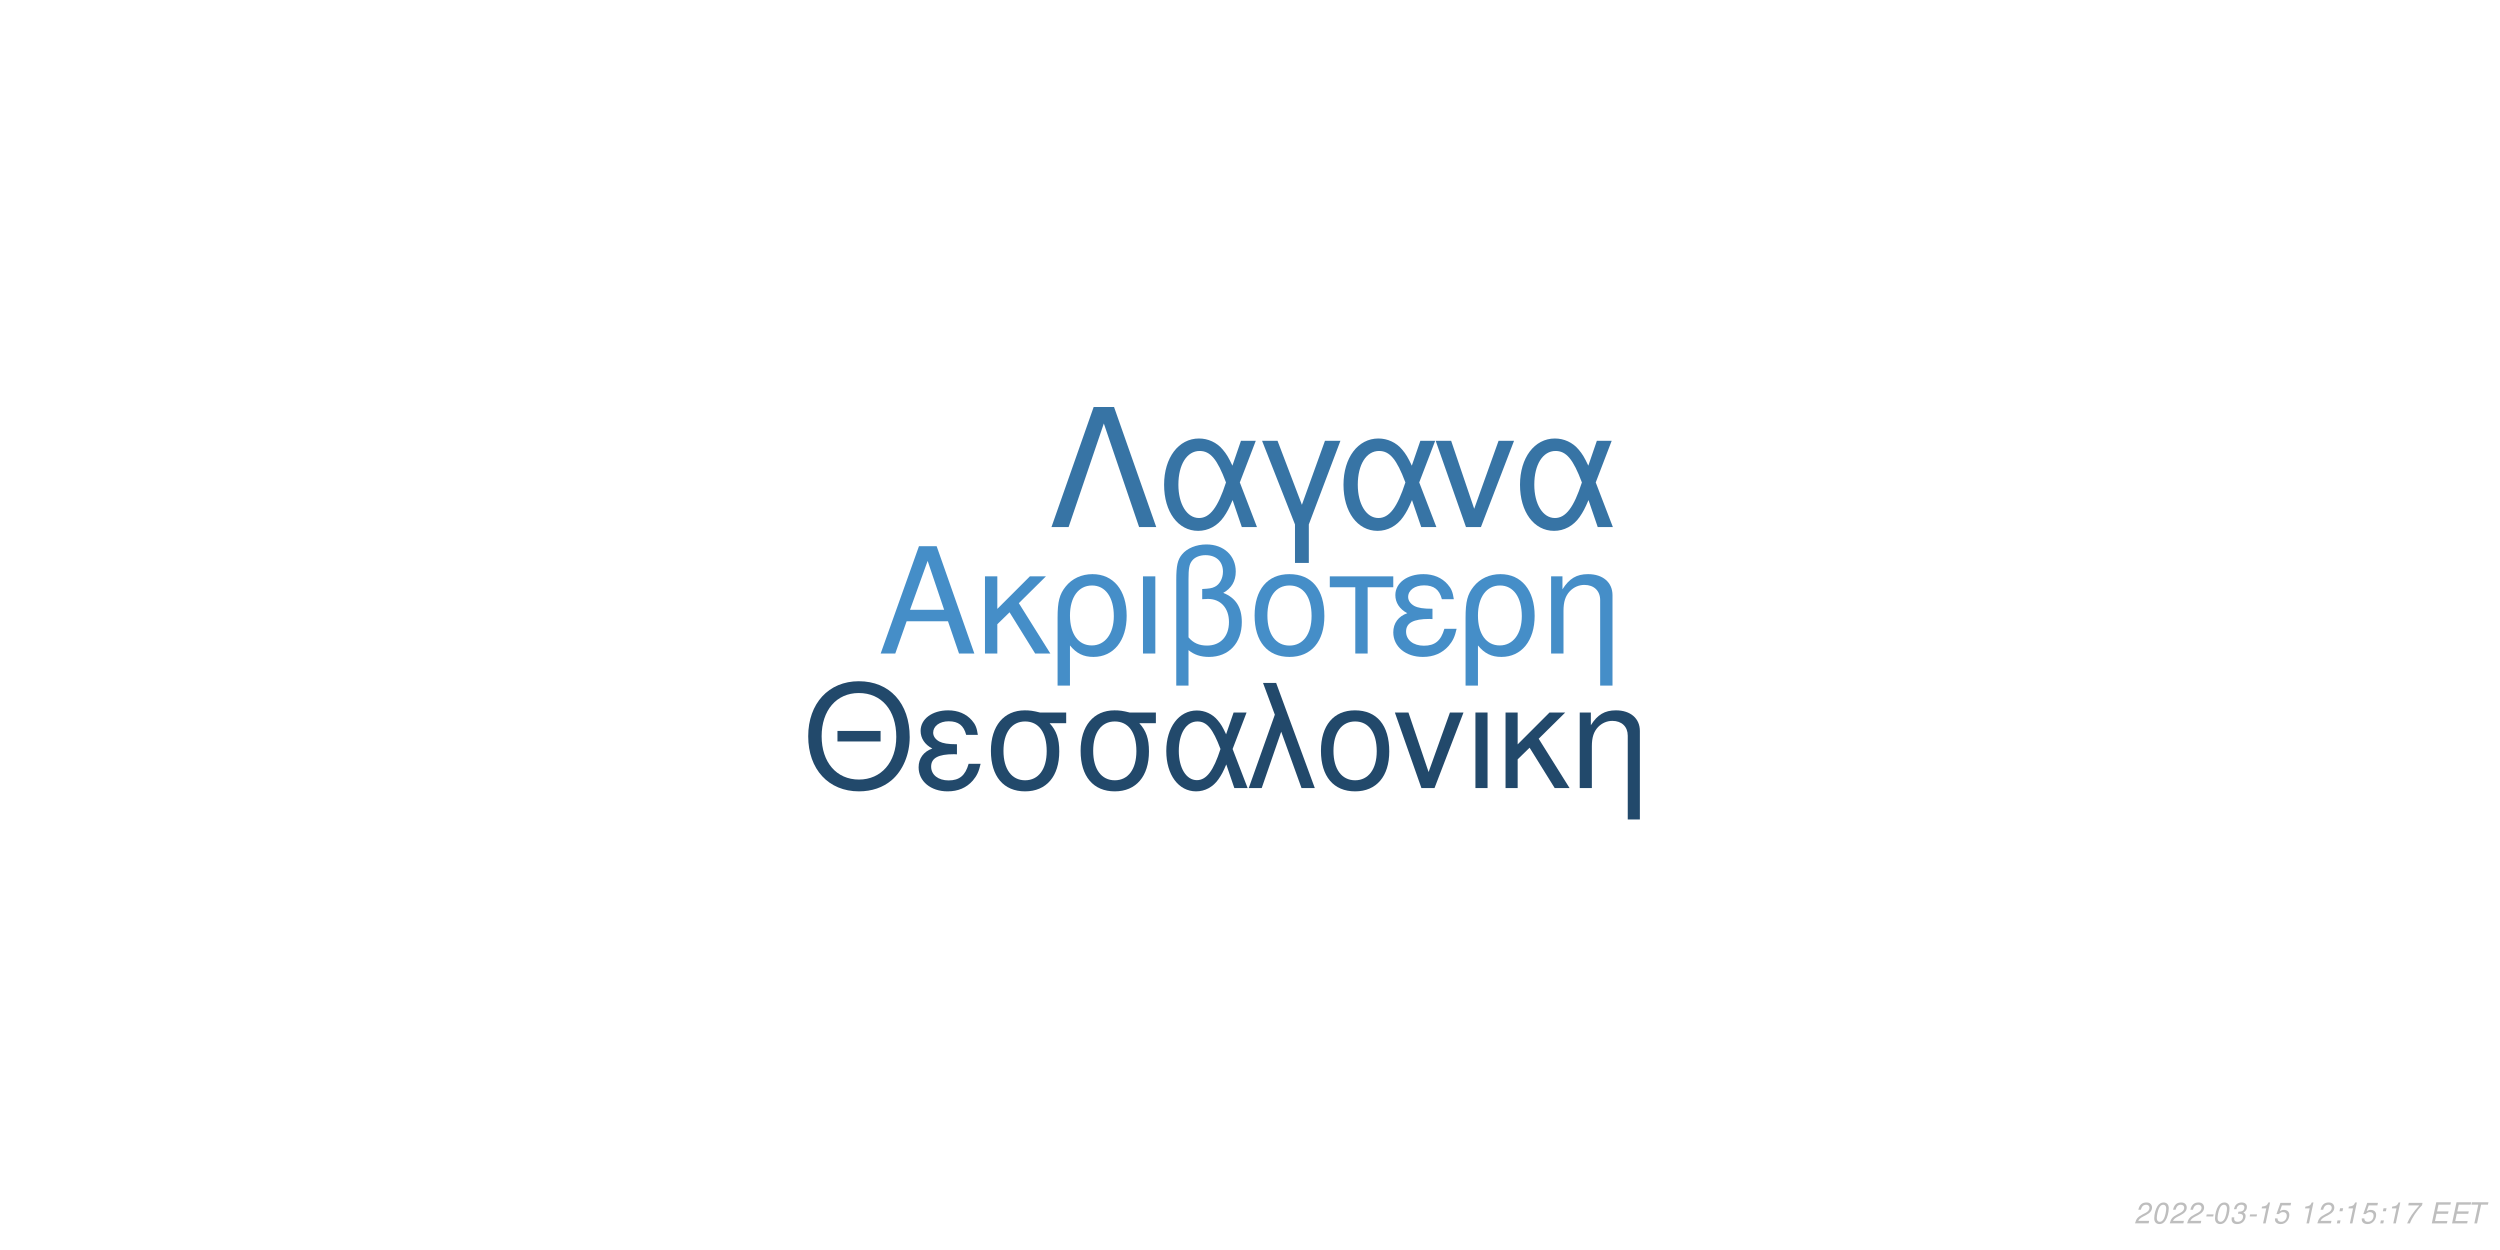
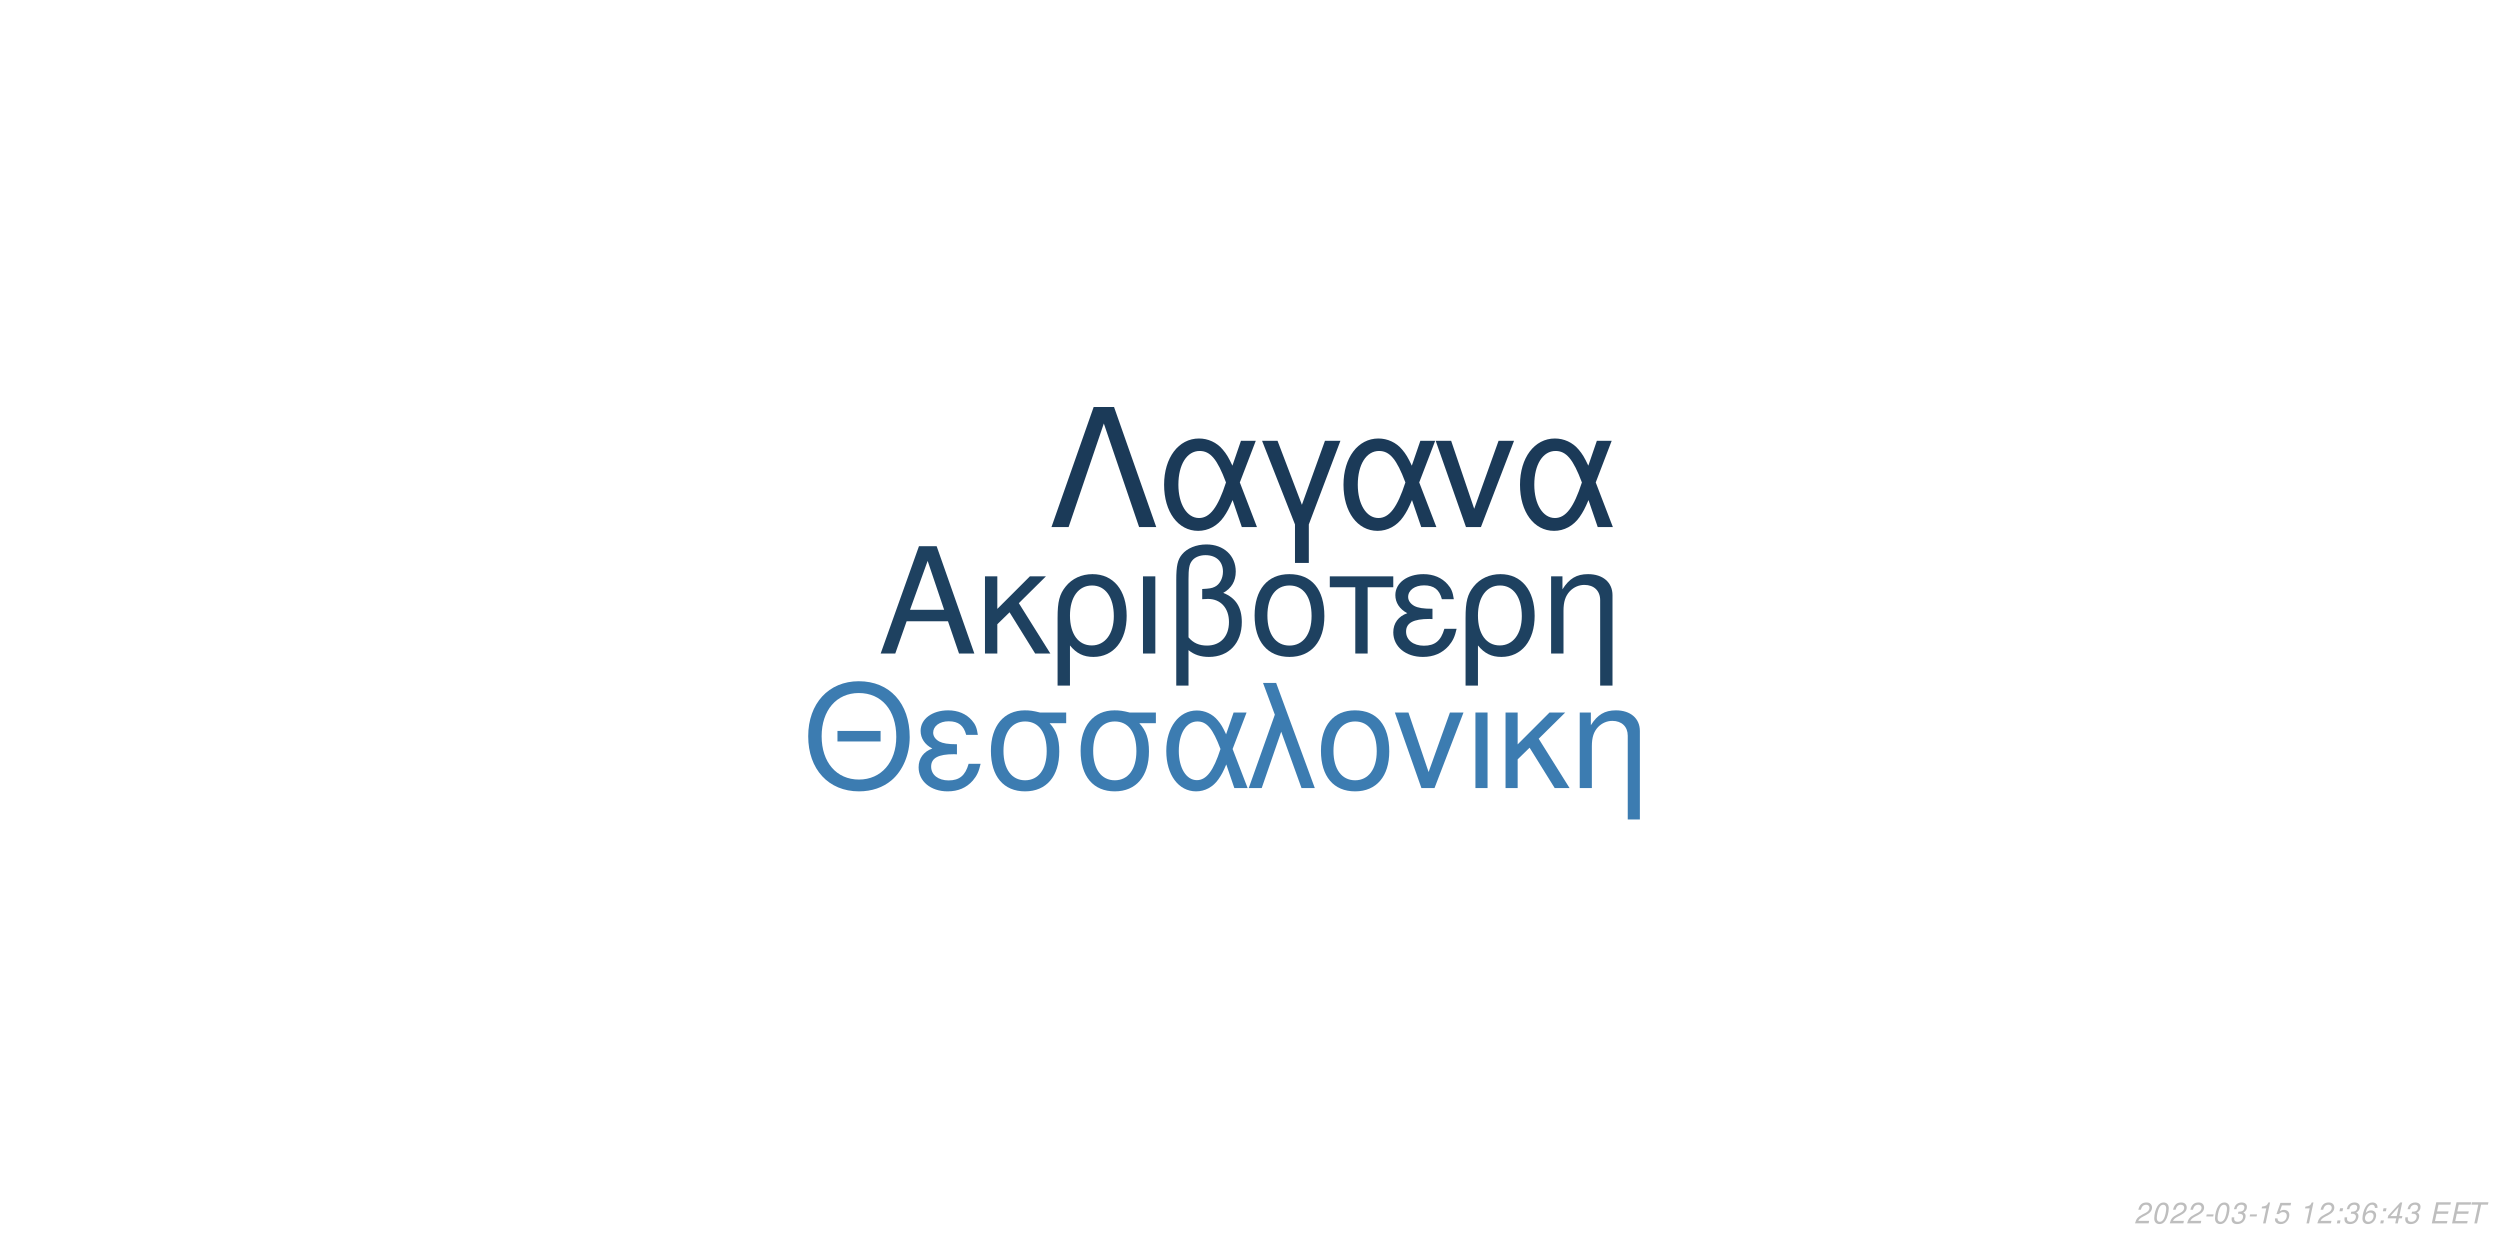
<svg xmlns="http://www.w3.org/2000/svg" xmlns:xlink="http://www.w3.org/1999/xlink" width="864pt" height="432pt" viewBox="0 0 864 432" version="1.1">
  <defs>
    <g>
      <symbol overflow="visible" id="glyph0-0">
        <path style="stroke:none;" d="" />
      </symbol>
      <symbol overflow="visible" id="glyph0-1">
        <path style="stroke:none;" d="M 24.125 -11.141 L 27.938 0 L 33.234 0 L 20.203 -37.094 L 14.094 -37.094 L 0.859 0 L 5.906 0 L 9.828 -11.141 Z M 22.797 -15.109 L 11 -15.109 L 17.094 -32.016 Z M 22.797 -15.109 " />
      </symbol>
      <symbol overflow="visible" id="glyph0-2">
        <path style="stroke:none;" d="M 7.172 -15.422 L 7.172 -26.672 L 2.906 -26.672 L 2.906 0 L 7.172 0 L 7.172 -10.125 L 11.406 -14.25 L 20.25 0 L 25.5 0 L 14.609 -17.406 L 23.969 -26.672 L 18.422 -26.672 Z M 7.172 -15.422 " />
      </symbol>
      <symbol overflow="visible" id="glyph0-3">
        <path style="stroke:none;" d="M 3 11.094 L 7.281 11.094 L 7.281 -2.797 C 9.516 -0.047 11.953 1.172 15.375 1.172 C 22.344 1.172 26.875 -4.422 26.875 -13.031 C 26.875 -21.891 22.297 -27.438 15.062 -27.438 C 11.297 -27.438 7.984 -25.906 5.797 -23.156 C 3.672 -20.516 3 -17.969 3 -12.359 Z M 14.906 -23.516 C 19.547 -23.516 22.438 -19.438 22.438 -12.922 C 22.438 -6.812 19.391 -2.797 14.812 -2.797 C 10.172 -2.797 7.281 -6.766 7.281 -13.125 C 7.281 -19.484 10.234 -23.516 14.906 -23.516 Z M 14.906 -23.516 " />
      </symbol>
      <symbol overflow="visible" id="glyph0-4">
        <path style="stroke:none;" d="M 3.516 0 L 7.781 0 L 7.781 -26.672 L 3.516 -26.672 Z M 3.516 0 " />
      </symbol>
      <symbol overflow="visible" id="glyph0-5">
        <path style="stroke:none;" d="M 4.016 11.094 L 8.25 11.094 L 8.25 -1.172 C 10.172 0.406 12.422 1.172 15.312 1.172 C 22.188 1.172 26.672 -3.609 26.672 -10.891 C 26.672 -15.984 24.578 -19.234 20.25 -20.969 C 23.109 -22.547 24.578 -25.031 24.578 -28.344 C 24.578 -33.844 20.406 -37.703 14.453 -37.703 C 10.938 -37.703 7.734 -36.391 6 -34.25 C 4.484 -32.422 4.016 -30.328 4.016 -25.391 Z M 8.25 -25.656 C 8.25 -29.359 8.5 -30.844 9.469 -32.062 C 10.375 -33.281 12.156 -34 14.094 -34 C 17.812 -34 20.156 -31.812 20.156 -28.297 C 20.156 -25.953 18.984 -23.812 17.297 -23.047 C 16.281 -22.547 15.469 -22.438 12.984 -22.297 L 12.984 -18.781 C 13.734 -18.828 14.344 -18.875 14.969 -18.875 C 19.344 -18.875 22.234 -15.719 22.234 -10.891 C 22.234 -5.906 19.281 -2.75 14.656 -2.75 C 11.953 -2.75 9.922 -3.609 8.25 -5.594 Z M 8.25 -25.656 " />
      </symbol>
      <symbol overflow="visible" id="glyph0-6">
        <path style="stroke:none;" d="M 14.094 -27.438 C 6.562 -27.438 2.094 -22.094 2.094 -13.125 C 2.094 -4.125 6.562 1.172 14.141 1.172 C 21.672 1.172 26.203 -4.172 26.203 -12.922 C 26.203 -22.188 21.828 -27.438 14.094 -27.438 Z M 14.141 -23.516 C 18.938 -23.516 21.781 -19.594 21.781 -12.984 C 21.781 -6.672 18.828 -2.75 14.141 -2.75 C 9.422 -2.75 6.516 -6.672 6.516 -13.125 C 6.516 -19.594 9.422 -23.516 14.141 -23.516 Z M 14.141 -23.516 " />
      </symbol>
      <symbol overflow="visible" id="glyph0-7">
        <path style="stroke:none;" d="M 7.891 0 L 12.156 0 L 12.156 -22.906 L 21.016 -22.906 L 21.016 -26.672 L -0.922 -26.672 L -0.922 -22.906 L 7.891 -22.906 Z M 7.891 0 " />
      </symbol>
      <symbol overflow="visible" id="glyph0-8">
        <path style="stroke:none;" d="M 14.562 -15.469 C 11.344 -15.469 9.562 -15.781 8.297 -16.438 C 6.922 -17.203 6.156 -18.328 6.156 -19.547 C 6.156 -21.891 8.453 -23.562 11.656 -23.562 C 15.062 -23.562 16.953 -22.094 17.812 -18.781 L 21.938 -18.781 C 21.578 -21.266 21.062 -22.5 19.797 -23.922 C 17.812 -26.203 14.906 -27.438 11.453 -27.438 C 5.797 -27.438 1.734 -24.375 1.734 -20.203 C 1.734 -17.609 3.156 -15.375 5.859 -13.938 C 2.797 -12.875 1.016 -10.484 1.016 -7.328 C 1.016 -2.391 5.297 1.172 11.25 1.172 C 14.969 1.172 17.906 -0.109 20.156 -2.641 C 21.578 -4.328 22.297 -5.797 22.906 -8.547 L 18.672 -8.547 C 17.5 -4.422 15.422 -2.703 11.609 -2.703 C 7.938 -2.703 5.438 -4.688 5.438 -7.578 C 5.438 -10.578 7.938 -11.953 13.484 -11.953 C 13.641 -11.953 14.094 -11.953 14.562 -11.906 Z M 14.562 -15.469 " />
      </symbol>
      <symbol overflow="visible" id="glyph0-9">
        <path style="stroke:none;" d="M 3.562 -26.672 L 3.562 0 L 7.844 0 L 7.844 -14.703 C 7.844 -17.906 8.5 -19.891 10.031 -21.531 C 11.406 -22.953 13.188 -23.719 15.062 -23.719 C 18.375 -23.719 20.516 -21.672 20.516 -18.469 L 20.516 11.094 L 24.781 11.094 L 24.781 -20.156 C 24.781 -24.578 21.469 -27.438 16.328 -27.438 C 12.359 -27.438 9.828 -25.906 7.484 -22.188 L 7.484 -26.672 Z M 3.562 -26.672 " />
      </symbol>
      <symbol overflow="visible" id="glyph1-0">
        <path style="stroke:none;" d="" />
      </symbol>
      <symbol overflow="visible" id="glyph1-1">
        <path style="stroke:none;" d="M 26.859 -19.734 L 11.953 -19.734 L 11.953 -16.094 L 26.859 -16.094 Z M 19.328 -36.922 C 8.922 -36.922 1.844 -29.25 1.844 -17.891 C 1.844 -6.484 8.875 1.141 19.391 1.141 C 23.812 1.141 27.703 -0.203 30.641 -2.688 C 34.578 -6.031 36.922 -11.656 36.922 -17.594 C 36.922 -29.297 30 -36.922 19.328 -36.922 Z M 19.328 -32.844 C 27.203 -32.844 32.281 -26.906 32.281 -17.688 C 32.281 -8.922 27.062 -2.938 19.391 -2.938 C 11.609 -2.938 6.484 -8.922 6.484 -17.891 C 6.484 -26.859 11.609 -32.844 19.328 -32.844 Z M 19.328 -32.844 " />
      </symbol>
      <symbol overflow="visible" id="glyph1-2">
        <path style="stroke:none;" d="M 14.25 -15.141 C 11.109 -15.141 9.375 -15.453 8.125 -16.094 C 6.781 -16.844 6.031 -17.938 6.031 -19.141 C 6.031 -21.422 8.266 -23.078 11.406 -23.078 C 14.75 -23.078 16.594 -21.625 17.438 -18.391 L 21.469 -18.391 C 21.125 -20.828 20.625 -22.031 19.391 -23.422 C 17.438 -25.656 14.594 -26.859 11.219 -26.859 C 5.688 -26.859 1.688 -23.875 1.688 -19.781 C 1.688 -17.234 3.094 -15.047 5.734 -13.656 C 2.734 -12.609 1 -10.266 1 -7.172 C 1 -2.344 5.188 1.141 11.016 1.141 C 14.656 1.141 17.547 -0.094 19.734 -2.594 C 21.125 -4.234 21.828 -5.688 22.422 -8.375 L 18.281 -8.375 C 17.141 -4.328 15.094 -2.641 11.359 -2.641 C 7.766 -2.641 5.328 -4.578 5.328 -7.422 C 5.328 -10.359 7.766 -11.703 13.203 -11.703 C 13.359 -11.703 13.797 -11.703 14.25 -11.656 Z M 14.25 -15.141 " />
      </symbol>
      <symbol overflow="visible" id="glyph1-3">
        <path style="stroke:none;" d="M 29 -26.109 L 19.938 -26.109 C 17.594 -26.703 16.438 -26.859 14.703 -26.859 C 7.469 -26.859 2.984 -21.469 2.984 -12.859 C 2.984 -4.031 7.375 1.141 14.797 1.141 C 22.172 1.141 26.609 -4.078 26.609 -12.656 C 26.609 -17.047 25.656 -19.828 23.266 -22.422 L 29 -22.422 Z M 14.797 -23.016 C 19.531 -23.016 22.266 -19.234 22.266 -12.75 C 22.266 -6.531 19.438 -2.688 14.797 -2.688 C 10.172 -2.688 7.328 -6.531 7.328 -12.859 C 7.328 -19.188 10.172 -23.016 14.797 -23.016 Z M 14.797 -23.016 " />
      </symbol>
      <symbol overflow="visible" id="glyph1-4">
        <path style="stroke:none;" d="M 29.344 -26.109 L 24.859 -26.109 L 22.266 -18.578 C 21.125 -21.031 20.484 -22.125 19.328 -23.469 C 17.547 -25.609 14.906 -26.812 12.156 -26.812 C 5.984 -26.812 1.594 -20.984 1.594 -12.812 C 1.594 -4.578 5.828 1.141 11.906 1.141 C 14.953 1.141 17.734 -0.344 19.625 -3.047 C 20.672 -4.531 21.281 -5.688 22.328 -8.172 L 25.109 0 L 29.703 0 L 24.516 -13.5 Z M 20.328 -13.5 C 17.891 -5.922 15.453 -2.734 12.156 -2.734 C 8.516 -2.734 5.922 -6.922 5.922 -12.812 C 5.922 -18.938 8.516 -23.016 12.359 -23.016 C 15.594 -23.016 17.688 -20.531 20.328 -13.5 Z M 20.328 -13.5 " />
      </symbol>
      <symbol overflow="visible" id="glyph1-5">
        <path style="stroke:none;" d="M 1.094 0 L 5.578 0 L 12.312 -19.484 L 19.328 0 L 23.922 0 L 10.562 -36.328 L 6.031 -36.328 L 10.109 -25.359 Z M 1.094 0 " />
      </symbol>
      <symbol overflow="visible" id="glyph1-6">
        <path style="stroke:none;" d="M 13.797 -26.859 C 6.422 -26.859 2.047 -21.625 2.047 -12.859 C 2.047 -4.031 6.422 1.141 13.859 1.141 C 21.234 1.141 25.656 -4.078 25.656 -12.656 C 25.656 -21.719 21.375 -26.859 13.797 -26.859 Z M 13.859 -23.016 C 18.531 -23.016 21.328 -19.188 21.328 -12.703 C 21.328 -6.531 18.438 -2.688 13.859 -2.688 C 9.219 -2.688 6.375 -6.531 6.375 -12.859 C 6.375 -19.188 9.219 -23.016 13.859 -23.016 Z M 13.859 -23.016 " />
      </symbol>
      <symbol overflow="visible" id="glyph1-7">
        <path style="stroke:none;" d="M 14.297 0 L 24.312 -26.109 L 19.625 -26.109 L 12.25 -5.531 L 5.281 -26.109 L 0.594 -26.109 L 9.766 0 Z M 14.297 0 " />
      </symbol>
      <symbol overflow="visible" id="glyph1-8">
        <path style="stroke:none;" d="M 3.438 0 L 7.625 0 L 7.625 -26.109 L 3.438 -26.109 Z M 3.438 0 " />
      </symbol>
      <symbol overflow="visible" id="glyph1-9">
        <path style="stroke:none;" d="M 7.031 -15.094 L 7.031 -26.109 L 2.844 -26.109 L 2.844 0 L 7.031 0 L 7.031 -9.922 L 11.156 -13.953 L 19.828 0 L 24.969 0 L 14.297 -17.047 L 23.469 -26.109 L 18.031 -26.109 Z M 7.031 -15.094 " />
      </symbol>
      <symbol overflow="visible" id="glyph1-10">
        <path style="stroke:none;" d="M 3.484 -26.109 L 3.484 0 L 7.672 0 L 7.672 -14.406 C 7.672 -17.547 8.328 -19.484 9.812 -21.078 C 11.156 -22.469 12.906 -23.219 14.75 -23.219 C 17.984 -23.219 20.078 -21.234 20.078 -18.094 L 20.078 10.859 L 24.266 10.859 L 24.266 -19.734 C 24.266 -24.062 21.031 -26.859 16 -26.859 C 12.109 -26.859 9.609 -25.359 7.328 -21.719 L 7.328 -26.109 Z M 3.484 -26.109 " />
      </symbol>
      <symbol overflow="visible" id="glyph2-0">
        <path style="stroke:none;" d="" />
      </symbol>
      <symbol overflow="visible" id="glyph2-1">
        <path style="stroke:none;" d="M 22.531 -41.484 L 15.484 -41.484 L 0.906 0 L 6.828 0 L 19 -35.797 L 31.188 0 L 37.109 0 Z M 22.531 -41.484 " />
      </symbol>
      <symbol overflow="visible" id="glyph2-2">
        <path style="stroke:none;" d="M 33.516 -29.812 L 28.391 -29.812 L 25.438 -21.219 C 24.125 -24.016 23.391 -25.266 22.078 -26.797 C 20.031 -29.25 17.016 -30.609 13.891 -30.609 C 6.828 -30.609 1.828 -23.953 1.828 -14.625 C 1.828 -5.234 6.656 1.312 13.594 1.312 C 17.078 1.312 20.266 -0.391 22.422 -3.469 C 23.609 -5.172 24.297 -6.484 25.5 -9.328 L 28.688 0 L 33.922 0 L 28 -15.422 Z M 23.219 -15.422 C 20.422 -6.766 17.641 -3.125 13.891 -3.125 C 9.734 -3.125 6.766 -7.906 6.766 -14.625 C 6.766 -21.625 9.734 -26.297 14.109 -26.297 C 17.812 -26.297 20.203 -23.453 23.219 -15.422 Z M 23.219 -15.422 " />
      </symbol>
      <symbol overflow="visible" id="glyph2-3">
        <path style="stroke:none;" d="M 12.062 12.406 L 16.844 12.406 L 16.844 -0.906 L 27.766 -29.812 L 22.422 -29.812 L 14.453 -7.688 L 6.031 -29.812 L 0.688 -29.812 L 12.062 -0.906 Z M 12.062 12.406 " />
      </symbol>
      <symbol overflow="visible" id="glyph2-4">
        <path style="stroke:none;" d="M 16.328 0 L 27.766 -29.812 L 22.422 -29.812 L 14 -6.312 L 6.031 -29.812 L 0.688 -29.812 L 11.156 0 Z M 16.328 0 " />
      </symbol>
      <symbol overflow="visible" id="glyph3-0">
        <path style="stroke:none;" d="" />
      </symbol>
      <symbol overflow="visible" id="glyph3-1">
        <path style="stroke:none;" d="M 5.234 -0.875 L 1.469 -0.875 C 1.641 -1.375 2.203 -1.891 3.109 -2.344 L 4.234 -2.938 C 5.562 -3.625 6.219 -4.469 6.219 -5.484 C 6.219 -5.938 6.062 -6.359 5.797 -6.656 C 5.469 -7.047 4.984 -7.234 4.312 -7.234 C 2.766 -7.234 1.891 -6.453 1.484 -4.734 L 2.375 -4.734 C 2.484 -5.188 2.609 -5.484 2.797 -5.75 C 3.094 -6.203 3.609 -6.453 4.188 -6.453 C 4.891 -6.453 5.344 -6.031 5.344 -5.375 C 5.344 -4.703 4.859 -4.094 4.016 -3.656 L 2.984 -3.125 C 1.234 -2.188 0.797 -1.656 0.344 -0.016 L 5.047 -0.016 Z M 5.234 -0.875 " />
      </symbol>
      <symbol overflow="visible" id="glyph3-2">
        <path style="stroke:none;" d="M 4.203 -7.234 C 3.375 -7.234 2.688 -6.812 2.125 -5.984 C 1.484 -5.047 0.984 -3.188 0.984 -1.734 C 0.984 -1.109 1.172 -0.562 1.484 -0.266 C 1.797 0.047 2.281 0.234 2.766 0.234 C 3.625 0.234 4.281 -0.156 4.859 -1.016 C 5.516 -1.953 6 -3.797 6 -5.266 C 6 -6.5 5.328 -7.234 4.203 -7.234 Z M 4.094 -6.453 C 4.734 -6.453 5.125 -5.984 5.125 -5.156 C 5.125 -4.203 4.781 -2.625 4.406 -1.812 C 3.984 -0.938 3.516 -0.547 2.875 -0.547 C 2.25 -0.547 1.875 -1.031 1.875 -1.828 C 1.875 -2.797 2.203 -4.344 2.594 -5.203 C 2.984 -6.047 3.453 -6.453 4.094 -6.453 Z M 4.094 -6.453 " />
      </symbol>
      <symbol overflow="visible" id="glyph3-3">
        <path style="stroke:none;" d="M 3.516 -3.125 L 1.125 -3.125 L 0.969 -2.406 L 3.359 -2.406 Z M 3.516 -3.125 " />
      </symbol>
      <symbol overflow="visible" id="glyph3-4">
        <path style="stroke:none;" d="M 2.922 -3.312 C 3.125 -3.344 3.234 -3.344 3.375 -3.344 C 4.203 -3.344 4.688 -3 4.688 -2.406 C 4.688 -1.312 3.906 -0.547 2.781 -0.547 C 2.047 -0.547 1.594 -0.938 1.594 -1.562 C 1.594 -1.719 1.609 -1.844 1.656 -2.094 L 0.766 -2.094 C 0.734 -1.797 0.719 -1.641 0.719 -1.469 C 0.719 -0.375 1.406 0.234 2.641 0.234 C 3.547 0.234 4.297 -0.078 4.812 -0.656 C 5.266 -1.156 5.562 -1.875 5.562 -2.547 C 5.562 -3.125 5.344 -3.453 4.797 -3.734 C 5.641 -4.234 6.016 -4.844 6.016 -5.734 C 6.016 -6.656 5.312 -7.234 4.203 -7.234 C 3.375 -7.234 2.672 -6.938 2.188 -6.375 C 1.891 -6.031 1.703 -5.641 1.516 -4.906 L 2.391 -4.906 C 2.5 -5.359 2.594 -5.594 2.734 -5.812 C 3.047 -6.234 3.516 -6.453 4.078 -6.453 C 4.734 -6.453 5.141 -6.125 5.141 -5.578 C 5.141 -5.188 5.016 -4.797 4.797 -4.547 C 4.516 -4.234 4 -4.062 3.266 -4.062 L 3.078 -4.062 Z M 2.922 -3.312 " />
      </symbol>
      <symbol overflow="visible" id="glyph3-5">
        <path style="stroke:none;" d="M 3.703 -5.188 L 2.594 0 L 3.469 0 L 5.016 -7.234 L 4.438 -7.234 C 3.906 -6.156 3.688 -6.016 2.234 -5.812 L 2.109 -5.188 Z M 3.703 -5.188 " />
      </symbol>
      <symbol overflow="visible" id="glyph3-6">
        <path style="stroke:none;" d="M 6.297 -7.094 L 2.594 -7.094 L 1.234 -3.234 L 2.047 -3.234 C 2.656 -3.766 2.938 -3.906 3.531 -3.906 C 4.328 -3.906 4.797 -3.453 4.797 -2.688 C 4.797 -1.438 3.969 -0.547 2.828 -0.547 C 2.031 -0.547 1.609 -0.938 1.578 -1.734 L 0.703 -1.734 L 0.703 -1.516 C 0.703 -0.938 0.844 -0.547 1.188 -0.266 C 1.562 0.062 2.078 0.234 2.703 0.234 C 3.656 0.234 4.391 -0.156 4.984 -0.922 C 5.422 -1.5 5.672 -2.234 5.672 -2.953 C 5.672 -4 4.938 -4.672 3.812 -4.672 C 3.328 -4.672 2.906 -4.547 2.406 -4.234 L 3.109 -6.219 L 6.109 -6.219 Z M 6.297 -7.094 " />
      </symbol>
      <symbol overflow="visible" id="glyph3-7">
        <path style="stroke:none;" d="" />
      </symbol>
      <symbol overflow="visible" id="glyph3-8">
        <path style="stroke:none;" d="M 2.359 -1.031 L 1.312 -1.031 L 1.094 0 L 2.141 0 Z M 3.266 -5.234 L 2.219 -5.234 L 2 -4.203 L 3.047 -4.203 Z M 3.266 -5.234 " />
      </symbol>
      <symbol overflow="visible" id="glyph3-9">
-         <path style="stroke:none;" d="M 6.703 -7.094 L 1.953 -7.094 L 1.766 -6.219 L 5.594 -6.219 C 3.344 -3.688 2.266 -2.109 1.375 0 L 2.344 0 C 3.031 -1.906 4.828 -4.594 6.547 -6.281 Z M 6.703 -7.094 " />
+         <path style="stroke:none;" d="M 6.125 -5.344 L 6.141 -5.625 C 6.141 -6.609 5.453 -7.234 4.391 -7.234 C 3.438 -7.234 2.641 -6.719 2.016 -5.703 C 1.422 -4.781 0.938 -2.953 0.938 -1.688 C 0.938 -0.516 1.688 0.234 2.859 0.234 C 3.703 0.234 4.438 -0.156 5 -0.875 C 5.406 -1.422 5.672 -2.156 5.672 -2.766 C 5.672 -3.812 4.969 -4.5 3.906 -4.5 C 3.234 -4.5 2.672 -4.234 2.094 -3.625 C 2.406 -5.375 3.234 -6.453 4.25 -6.453 C 4.703 -6.453 5.062 -6.234 5.172 -5.844 C 5.203 -5.719 5.234 -5.578 5.25 -5.344 Z M 3.656 -3.734 C 4.344 -3.734 4.797 -3.281 4.797 -2.625 C 4.797 -1.469 3.984 -0.547 2.984 -0.547 C 2.297 -0.547 1.812 -1.047 1.812 -1.766 C 1.812 -2.859 2.625 -3.734 3.656 -3.734 Z M 3.656 -3.734 " />
      </symbol>
      <symbol overflow="visible" id="glyph3-10">
+         <path style="stroke:none;" d="M 3.625 -1.75 L 3.266 0 L 4.141 0 L 4.516 -1.75 L 5.562 -1.75 L 5.734 -2.531 L 4.688 -2.531 L 5.688 -7.234 L 5.016 -7.234 L 0.844 -2.672 L 0.641 -1.75 Z M 3.797 -2.531 L 1.594 -2.531 L 4.469 -5.703 Z M 3.797 -2.531 " />
+       </symbol>
+       <symbol overflow="visible" id="glyph3-11">
        <path style="stroke:none;" d="M 2.547 -3.312 L 6.5 -3.312 L 6.688 -4.141 L 2.719 -4.141 L 3.219 -6.469 L 7.344 -6.469 L 7.516 -7.297 L 2.453 -7.297 L 0.906 0 L 6.125 0 L 6.297 -0.812 L 2.016 -0.812 Z M 2.547 -3.312 " />
      </symbol>
-       <symbol overflow="visible" id="glyph3-11">
+       <symbol overflow="visible" id="glyph3-12">
        <path style="stroke:none;" d="M 4.938 -6.469 L 7.312 -6.469 L 7.484 -7.297 L 1.75 -7.297 L 1.578 -6.469 L 3.984 -6.469 L 2.609 0 L 3.547 0 Z M 4.938 -6.469 " />
      </symbol>
    </g>
  </defs>
  <g id="surface1">
    <rect x="0" y="0" width="864" height="432" style="fill:rgb(100%,100%,100%);fill-opacity:1;stroke:none;" />
-     <g style="fill:rgb(27.059%,55.686%,78.431%);fill-opacity:1;">
+     <g style="fill:rgb(11.765%,25.49%,37.647%);fill-opacity:1;">
      <use xlink:href="#glyph0-1" x="303.5" y="225.861" />
      <use xlink:href="#glyph0-2" x="337.5" y="225.861" />
      <use xlink:href="#glyph0-3" x="362.5" y="225.861" />
      <use xlink:href="#glyph0-4" x="391.5" y="225.861" />
      <use xlink:href="#glyph0-5" x="402.5" y="225.861" />
      <use xlink:href="#glyph0-6" x="431.5" y="225.861" />
      <use xlink:href="#glyph0-7" x="460.5" y="225.861" />
      <use xlink:href="#glyph0-8" x="480.5" y="225.861" />
      <use xlink:href="#glyph0-3" x="503.5" y="225.861" />
      <use xlink:href="#glyph0-9" x="532.5" y="225.861" />
    </g>
-     <g style="fill:rgb(13.333%,28.627%,41.961%);fill-opacity:1;">
+     <g style="fill:rgb(23.529%,48.627%,69.412%);fill-opacity:1;">
      <use xlink:href="#glyph1-1" x="277.473" y="272.354" />
      <use xlink:href="#glyph1-2" x="316.473" y="272.354" />
      <use xlink:href="#glyph1-3" x="339.473" y="272.354" />
      <use xlink:href="#glyph1-3" x="370.473" y="272.354" />
      <use xlink:href="#glyph1-4" x="401.473" y="272.354" />
      <use xlink:href="#glyph1-5" x="430.473" y="272.354" />
      <use xlink:href="#glyph1-6" x="454.473" y="272.354" />
      <use xlink:href="#glyph1-7" x="481.473" y="272.354" />
      <use xlink:href="#glyph1-8" x="506.473" y="272.354" />
      <use xlink:href="#glyph1-9" x="517.473" y="272.354" />
      <use xlink:href="#glyph1-10" x="542.473" y="272.354" />
    </g>
-     <g style="fill:rgb(21.569%,45.49%,64.706%);fill-opacity:1;">
+     <g style="fill:rgb(10.588%,22.745%,34.51%);fill-opacity:1;">
      <use xlink:href="#glyph2-1" x="362.484" y="182.152" />
      <use xlink:href="#glyph2-2" x="400.484" y="182.152" />
      <use xlink:href="#glyph2-3" x="435.484" y="182.152" />
      <use xlink:href="#glyph2-2" x="462.484" y="182.152" />
      <use xlink:href="#glyph2-4" x="495.484" y="182.152" />
      <use xlink:href="#glyph2-2" x="523.484" y="182.152" />
    </g>
    <g style="fill:rgb(74.51%,74.51%,74.51%);fill-opacity:1;">
      <use xlink:href="#glyph3-1" x="737.52" y="422.81" />
      <use xlink:href="#glyph3-2" x="743.52" y="422.81" />
      <use xlink:href="#glyph3-1" x="749.52" y="422.81" />
      <use xlink:href="#glyph3-1" x="755.52" y="422.81" />
      <use xlink:href="#glyph3-3" x="761.52" y="422.81" />
      <use xlink:href="#glyph3-2" x="764.52" y="422.81" />
      <use xlink:href="#glyph3-4" x="770.52" y="422.81" />
      <use xlink:href="#glyph3-3" x="776.52" y="422.81" />
      <use xlink:href="#glyph3-5" x="779.52" y="422.81" />
      <use xlink:href="#glyph3-6" x="785.52" y="422.81" />
      <use xlink:href="#glyph3-7" x="791.52" y="422.81" />
      <use xlink:href="#glyph3-5" x="794.52" y="422.81" />
      <use xlink:href="#glyph3-1" x="800.52" y="422.81" />
      <use xlink:href="#glyph3-8" x="806.52" y="422.81" />
-       <use xlink:href="#glyph3-5" x="809.52" y="422.81" />
-       <use xlink:href="#glyph3-6" x="815.52" y="422.81" />
+       <use xlink:href="#glyph3-4" x="809.52" y="422.81" />
+       <use xlink:href="#glyph3-9" x="815.52" y="422.81" />
      <use xlink:href="#glyph3-8" x="821.52" y="422.81" />
-       <use xlink:href="#glyph3-5" x="824.52" y="422.81" />
-       <use xlink:href="#glyph3-9" x="830.52" y="422.81" />
+       <use xlink:href="#glyph3-10" x="824.52" y="422.81" />
+       <use xlink:href="#glyph3-4" x="830.52" y="422.81" />
      <use xlink:href="#glyph3-7" x="836.52" y="422.81" />
-       <use xlink:href="#glyph3-10" x="839.52" y="422.81" />
-       <use xlink:href="#glyph3-10" x="846.52" y="422.81" />
-       <use xlink:href="#glyph3-11" x="852.52" y="422.81" />
+       <use xlink:href="#glyph3-11" x="839.52" y="422.81" />
+       <use xlink:href="#glyph3-11" x="846.52" y="422.81" />
+       <use xlink:href="#glyph3-12" x="852.52" y="422.81" />
    </g>
  </g>
</svg>
